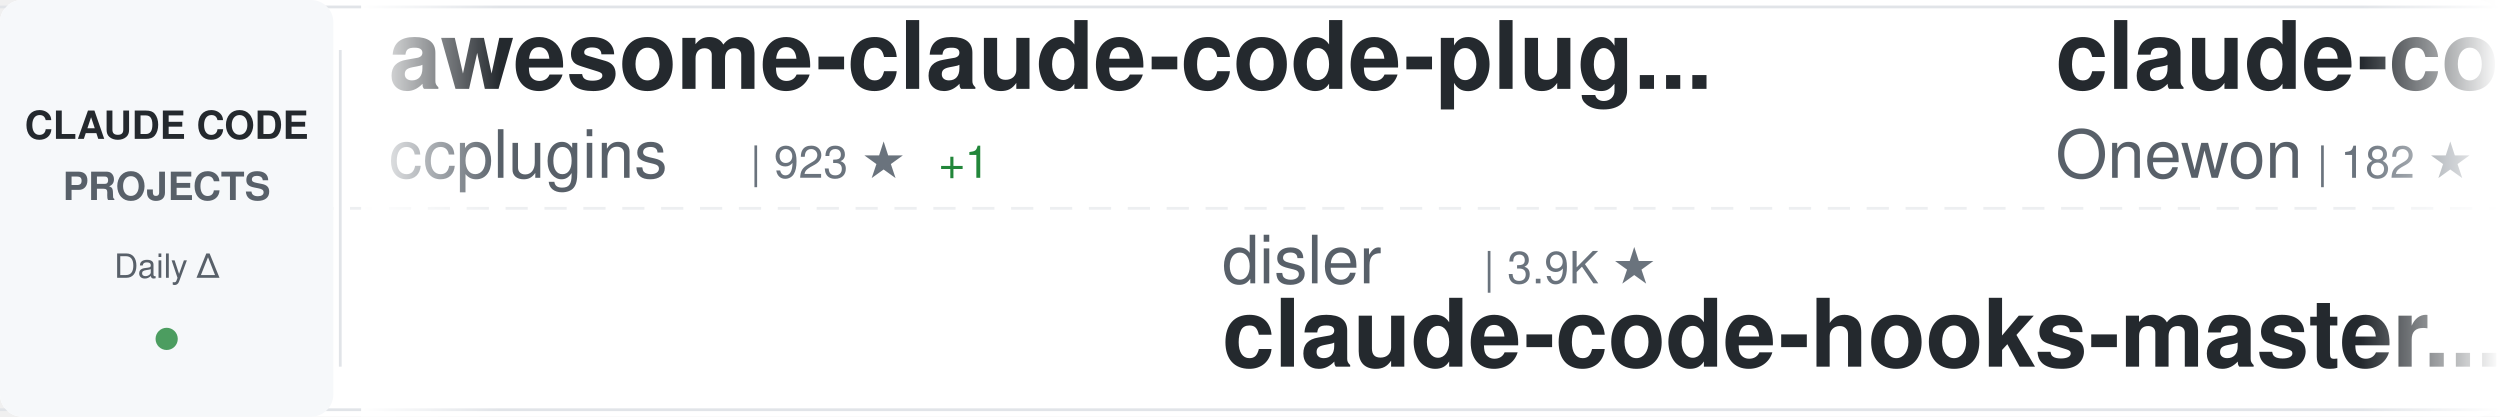
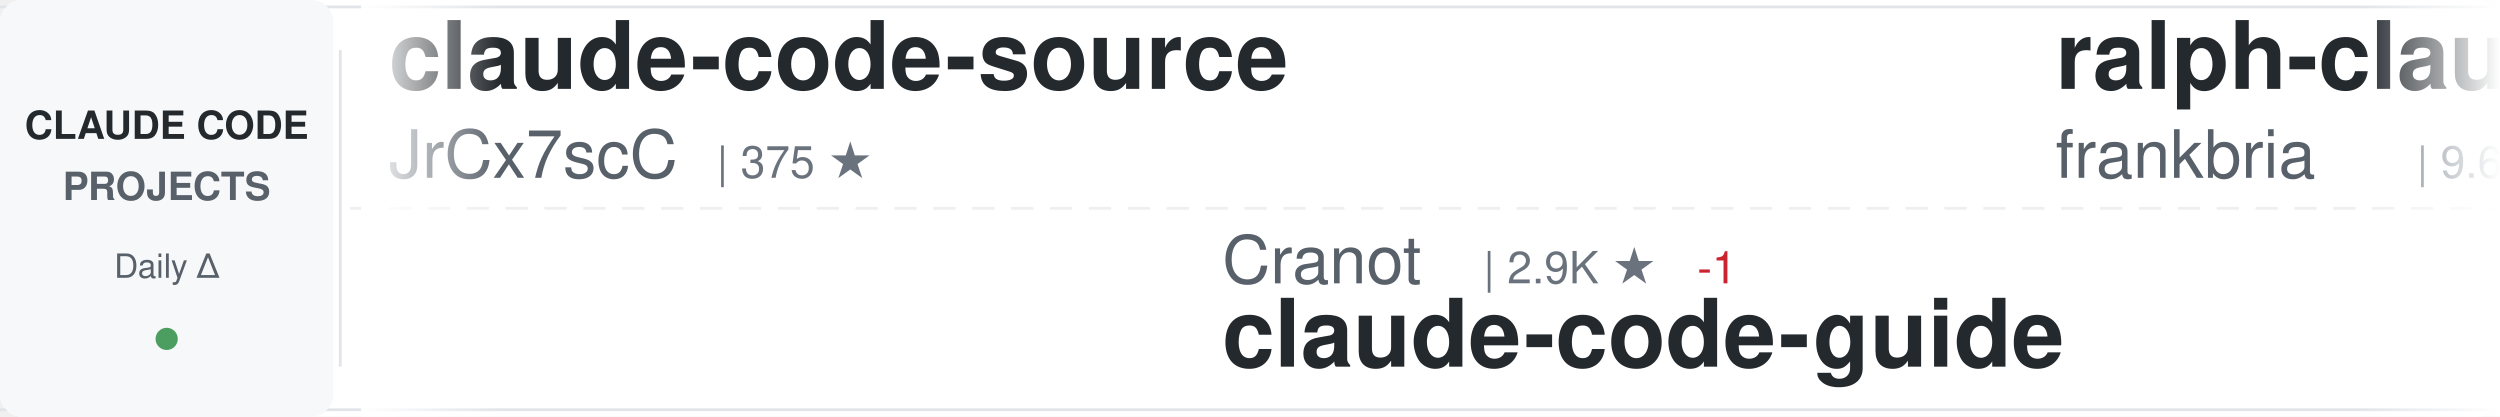
<svg xmlns="http://www.w3.org/2000/svg" width="900" height="150">
  <defs>
    <linearGradient id="awesomeLeftFade" x1="0%" y1="0%" x2="100%" y2="0%">
      <stop offset="0%" style="stop-color:#ffffff;stop-opacity:1" />
      <stop offset="100%" style="stop-color:#ffffff;stop-opacity:0" />
    </linearGradient>
    <linearGradient id="awesomeRightFade" x1="0%" y1="0%" x2="100%" y2="0%">
      <stop offset="0%" style="stop-color:#ffffff;stop-opacity:0" />
      <stop offset="100%" style="stop-color:#ffffff;stop-opacity:1" />
    </linearGradient>
  </defs>
  <rect width="900" height="150" fill="#ffffff" rx="8" />
  <rect x="0" y="2" width="900" height="1" fill="#e1e4e8" />
  <rect x="0" y="147" width="900" height="1" fill="#e1e4e8" />
  <line x1="0" y1="75" x2="900" y2="75" stroke="#e1e4e8" stroke-width="1" stroke-dasharray="8 6" opacity="0.6" />
  <rect x="0" y="0" width="120" height="150" fill="#f6f8fa" rx="8" />
  <text x="60" y="50" font-family="-apple-system, BlinkMacSystemFont, 'Segoe UI', Helvetica, Arial, sans-serif" font-size="14" font-weight="600" fill="#24292e" text-anchor="middle">CLAUDE CODE</text>
  <text x="60" y="72" font-family="-apple-system, BlinkMacSystemFont, 'Segoe UI', Helvetica, Arial, sans-serif" font-size="14" font-weight="600" fill="#586069" text-anchor="middle">PROJECTS</text>
  <text x="60" y="100" font-family="-apple-system, BlinkMacSystemFont, 'Segoe UI', Helvetica, Arial, sans-serif" font-size="12" font-weight="500" fill="#586069" text-anchor="middle">Daily Δ</text>
  <circle cx="60" cy="122" r="4" fill="#22863a" opacity="0.8" />
  <rect x="122" y="18" width="1" height="114" fill="#e1e4e8" />
  <clipPath id="awesomeTickerClip">
    <rect x="130" y="0" width="770" height="150" />
  </clipPath>
  <g clip-path="url(#awesomeTickerClip)">
    <g id="awesomeTickerItems">
      <animateTransform attributeName="transform" attributeType="XML" type="translate" from="0 0" to="-3000 0" dur="54s" repeatCount="indefinite" />
      <g transform="translate(0, 0)">
-         <text x="140" y="32" font-family="-apple-system, BlinkMacSystemFont, 'Segoe UI', Helvetica, Arial, sans-serif" font-size="34" font-weight="600" fill="#24292e">awesome-claude-code-plug...</text>
-         <text x="140" y="64" font-family="-apple-system, BlinkMacSystemFont, 'Segoe UI', Helvetica, Arial, sans-serif" font-size="24" font-weight="400" fill="#586069">ccplugins</text>
-         <text x="270" y="64" font-family="-apple-system, BlinkMacSystemFont, 'Segoe UI', Helvetica, Arial, sans-serif" font-size="16" font-weight="500" fill="#6a737d">| 923 ★</text>
-         <text x="338" y="64" font-family="-apple-system, BlinkMacSystemFont, 'Segoe UI', Helvetica, Arial, sans-serif" font-size="16" font-weight="500" fill="#22863a"> +1</text>
+         <text x="140" y="32" font-family="-apple-system, BlinkMacSystemFont, 'Segoe UI', Helvetica, Arial, sans-serif" font-size="34" font-weight="600" fill="#24292e">claude-code-source</text>
+         <text x="140" y="64" font-family="-apple-system, BlinkMacSystemFont, 'Segoe UI', Helvetica, Arial, sans-serif" font-size="24" font-weight="400" fill="#586069">JrCx7scC</text>
+         <text x="258" y="64" font-family="-apple-system, BlinkMacSystemFont, 'Segoe UI', Helvetica, Arial, sans-serif" font-size="16" font-weight="500" fill="#6a737d">| 375 ★</text>
      </g>
      <g transform="translate(300, 0)">
-         <text x="140" y="102" font-family="-apple-system, BlinkMacSystemFont, 'Segoe UI', Helvetica, Arial, sans-serif" font-size="24" font-weight="400" fill="#586069">disler</text>
-         <text x="234" y="102" font-family="-apple-system, BlinkMacSystemFont, 'Segoe UI', Helvetica, Arial, sans-serif" font-size="16" font-weight="500" fill="#6a737d">| 3.9K ★</text>
-         <text x="140" y="132" font-family="-apple-system, BlinkMacSystemFont, 'Segoe UI', Helvetica, Arial, sans-serif" font-size="34" font-weight="600" fill="#24292e">claude-code-hooks-master...</text>
+         <text x="140" y="102" font-family="-apple-system, BlinkMacSystemFont, 'Segoe UI', Helvetica, Arial, sans-serif" font-size="24" font-weight="400" fill="#586069">Cranot</text>
+         <text x="234" y="102" font-family="-apple-system, BlinkMacSystemFont, 'Segoe UI', Helvetica, Arial, sans-serif" font-size="16" font-weight="500" fill="#6a737d">| 2.9K ★</text>
+         <text x="311" y="102" font-family="-apple-system, BlinkMacSystemFont, 'Segoe UI', Helvetica, Arial, sans-serif" font-size="16" font-weight="500" fill="#cb2431"> -1</text>
+         <text x="140" y="132" font-family="-apple-system, BlinkMacSystemFont, 'Segoe UI', Helvetica, Arial, sans-serif" font-size="34" font-weight="600" fill="#24292e">claude-code-guide</text>
      </g>
      <g transform="translate(600, 0)">
-         <text x="140" y="32" font-family="-apple-system, BlinkMacSystemFont, 'Segoe UI', Helvetica, Arial, sans-serif" font-size="34" font-weight="600" fill="#24292e">claude-code</text>
-         <text x="140" y="64" font-family="-apple-system, BlinkMacSystemFont, 'Segoe UI', Helvetica, Arial, sans-serif" font-size="24" font-weight="400" fill="#586069">Onewon</text>
-         <text x="234" y="64" font-family="-apple-system, BlinkMacSystemFont, 'Segoe UI', Helvetica, Arial, sans-serif" font-size="16" font-weight="500" fill="#6a737d">| 182 ★</text>
+         <text x="140" y="32" font-family="-apple-system, BlinkMacSystemFont, 'Segoe UI', Helvetica, Arial, sans-serif" font-size="34" font-weight="600" fill="#24292e">ralph-claude-code</text>
+         <text x="140" y="64" font-family="-apple-system, BlinkMacSystemFont, 'Segoe UI', Helvetica, Arial, sans-serif" font-size="24" font-weight="400" fill="#586069">frankbria</text>
+         <text x="270" y="64" font-family="-apple-system, BlinkMacSystemFont, 'Segoe UI', Helvetica, Arial, sans-serif" font-size="16" font-weight="500" fill="#6a737d">| 9.6K ★</text>
      </g>
      <g transform="translate(900, 0)">
-         <text x="140" y="102" font-family="-apple-system, BlinkMacSystemFont, 'Segoe UI', Helvetica, Arial, sans-serif" font-size="24" font-weight="400" fill="#586069">Chachamaru127</text>
-         <text x="318" y="102" font-family="-apple-system, BlinkMacSystemFont, 'Segoe UI', Helvetica, Arial, sans-serif" font-size="16" font-weight="500" fill="#6a737d">| 3.1K ★</text>
-         <text x="140" y="132" font-family="-apple-system, BlinkMacSystemFont, 'Segoe UI', Helvetica, Arial, sans-serif" font-size="34" font-weight="600" fill="#24292e">claude-code-harness</text>
+         <text x="140" y="102" font-family="-apple-system, BlinkMacSystemFont, 'Segoe UI', Helvetica, Arial, sans-serif" font-size="24" font-weight="400" fill="#586069">Onewon</text>
+         <text x="234" y="102" font-family="-apple-system, BlinkMacSystemFont, 'Segoe UI', Helvetica, Arial, sans-serif" font-size="16" font-weight="500" fill="#6a737d">| 182 ★</text>
+         <text x="140" y="132" font-family="-apple-system, BlinkMacSystemFont, 'Segoe UI', Helvetica, Arial, sans-serif" font-size="34" font-weight="600" fill="#24292e">claude-code</text>
      </g>
      <g transform="translate(1200, 0)">
-         <text x="140" y="32" font-family="-apple-system, BlinkMacSystemFont, 'Segoe UI', Helvetica, Arial, sans-serif" font-size="34" font-weight="600" fill="#24292e">claude-code</text>
-         <text x="140" y="64" font-family="-apple-system, BlinkMacSystemFont, 'Segoe UI', Helvetica, Arial, sans-serif" font-size="24" font-weight="400" fill="#586069">alex000kim</text>
-         <text x="282" y="64" font-family="-apple-system, BlinkMacSystemFont, 'Segoe UI', Helvetica, Arial, sans-serif" font-size="16" font-weight="500" fill="#6a737d">| 233 ★</text>
+         <text x="140" y="32" font-family="-apple-system, BlinkMacSystemFont, 'Segoe UI', Helvetica, Arial, sans-serif" font-size="34" font-weight="600" fill="#24292e">claude_codex_bridge</text>
+         <text x="140" y="64" font-family="-apple-system, BlinkMacSystemFont, 'Segoe UI', Helvetica, Arial, sans-serif" font-size="24" font-weight="400" fill="#586069">SeemSeam</text>
+         <text x="258" y="64" font-family="-apple-system, BlinkMacSystemFont, 'Segoe UI', Helvetica, Arial, sans-serif" font-size="16" font-weight="500" fill="#6a737d">| 3.5K ★</text>
+         <text x="335" y="64" font-family="-apple-system, BlinkMacSystemFont, 'Segoe UI', Helvetica, Arial, sans-serif" font-size="16" font-weight="500" fill="#22863a"> +2</text>
      </g>
      <g transform="translate(1500, 0)">
-         <text x="140" y="102" font-family="-apple-system, BlinkMacSystemFont, 'Segoe UI', Helvetica, Arial, sans-serif" font-size="24" font-weight="400" fill="#586069">anthropics</text>
-         <text x="282" y="102" font-family="-apple-system, BlinkMacSystemFont, 'Segoe UI', Helvetica, Arial, sans-serif" font-size="16" font-weight="500" fill="#6a737d">| 171.6K ★</text>
-         <text x="377" y="102" font-family="-apple-system, BlinkMacSystemFont, 'Segoe UI', Helvetica, Arial, sans-serif" font-size="16" font-weight="500" fill="#22863a"> +47</text>
-         <text x="140" y="132" font-family="-apple-system, BlinkMacSystemFont, 'Segoe UI', Helvetica, Arial, sans-serif" font-size="34" font-weight="600" fill="#24292e">skills</text>
+         <text x="140" y="102" font-family="-apple-system, BlinkMacSystemFont, 'Segoe UI', Helvetica, Arial, sans-serif" font-size="24" font-weight="400" fill="#586069">FlorianBruniaux</text>
+         <text x="342" y="102" font-family="-apple-system, BlinkMacSystemFont, 'Segoe UI', Helvetica, Arial, sans-serif" font-size="16" font-weight="500" fill="#6a737d">| 5.8K ★</text>
+         <text x="419" y="102" font-family="-apple-system, BlinkMacSystemFont, 'Segoe UI', Helvetica, Arial, sans-serif" font-size="16" font-weight="500" fill="#22863a"> +3</text>
+         <text x="140" y="132" font-family="-apple-system, BlinkMacSystemFont, 'Segoe UI', Helvetica, Arial, sans-serif" font-size="34" font-weight="600" fill="#24292e">claude-code-ultimate-gui...</text>
      </g>
      <g transform="translate(1800, 0)">
-         <text x="140" y="32" font-family="-apple-system, BlinkMacSystemFont, 'Segoe UI', Helvetica, Arial, sans-serif" font-size="34" font-weight="600" fill="#24292e">claude-code</text>
-         <text x="140" y="64" font-family="-apple-system, BlinkMacSystemFont, 'Segoe UI', Helvetica, Arial, sans-serif" font-size="24" font-weight="400" fill="#586069">tanbiralam</text>
-         <text x="282" y="64" font-family="-apple-system, BlinkMacSystemFont, 'Segoe UI', Helvetica, Arial, sans-serif" font-size="16" font-weight="500" fill="#6a737d">| 2.2K ★</text>
+         <text x="140" y="32" font-family="-apple-system, BlinkMacSystemFont, 'Segoe UI', Helvetica, Arial, sans-serif" font-size="34" font-weight="600" fill="#24292e">claude-code-source-code</text>
+         <text x="140" y="64" font-family="-apple-system, BlinkMacSystemFont, 'Segoe UI', Helvetica, Arial, sans-serif" font-size="24" font-weight="400" fill="#586069">777genius</text>
+         <text x="270" y="64" font-family="-apple-system, BlinkMacSystemFont, 'Segoe UI', Helvetica, Arial, sans-serif" font-size="16" font-weight="500" fill="#6a737d">| 927 ★</text>
+       </g>
+       <g transform="translate(2100, 0)">
+         <text x="140" y="102" font-family="-apple-system, BlinkMacSystemFont, 'Segoe UI', Helvetica, Arial, sans-serif" font-size="24" font-weight="400" fill="#586069">Yeachan-Heo</text>
+         <text x="294" y="102" font-family="-apple-system, BlinkMacSystemFont, 'Segoe UI', Helvetica, Arial, sans-serif" font-size="16" font-weight="500" fill="#6a737d">| 38.8K ★</text>
+         <text x="380" y="102" font-family="-apple-system, BlinkMacSystemFont, 'Segoe UI', Helvetica, Arial, sans-serif" font-size="16" font-weight="500" fill="#22863a"> +6</text>
+         <text x="140" y="132" font-family="-apple-system, BlinkMacSystemFont, 'Segoe UI', Helvetica, Arial, sans-serif" font-size="34" font-weight="600" fill="#24292e">oh-my-claudecode</text>
+       </g>
+       <g transform="translate(2400, 0)">
+         <text x="140" y="32" font-family="-apple-system, BlinkMacSystemFont, 'Segoe UI', Helvetica, Arial, sans-serif" font-size="34" font-weight="600" fill="#24292e">claude-code-action</text>
+         <text x="140" y="64" font-family="-apple-system, BlinkMacSystemFont, 'Segoe UI', Helvetica, Arial, sans-serif" font-size="24" font-weight="400" fill="#586069">anthropics</text>
+         <text x="282" y="64" font-family="-apple-system, BlinkMacSystemFont, 'Segoe UI', Helvetica, Arial, sans-serif" font-size="16" font-weight="500" fill="#6a737d">| 8.7K ★</text>
        <text x="359" y="64" font-family="-apple-system, BlinkMacSystemFont, 'Segoe UI', Helvetica, Arial, sans-serif" font-size="16" font-weight="500" fill="#22863a"> +3</text>
      </g>
-       <g transform="translate(2100, 0)">
-         <text x="140" y="102" font-family="-apple-system, BlinkMacSystemFont, 'Segoe UI', Helvetica, Arial, sans-serif" font-size="24" font-weight="400" fill="#586069">daymade</text>
-         <text x="246" y="102" font-family="-apple-system, BlinkMacSystemFont, 'Segoe UI', Helvetica, Arial, sans-serif" font-size="16" font-weight="500" fill="#6a737d">| 1.4K ★</text>
-         <text x="323" y="102" font-family="-apple-system, BlinkMacSystemFont, 'Segoe UI', Helvetica, Arial, sans-serif" font-size="16" font-weight="500" fill="#22863a"> +1.4K</text>
-         <text x="140" y="132" font-family="-apple-system, BlinkMacSystemFont, 'Segoe UI', Helvetica, Arial, sans-serif" font-size="34" font-weight="600" fill="#24292e">claude-code-skills</text>
-       </g>
-       <g transform="translate(2400, 0)">
-         <text x="140" y="32" font-family="-apple-system, BlinkMacSystemFont, 'Segoe UI', Helvetica, Arial, sans-serif" font-size="34" font-weight="600" fill="#24292e">claude-code-local</text>
-         <text x="140" y="64" font-family="-apple-system, BlinkMacSystemFont, 'Segoe UI', Helvetica, Arial, sans-serif" font-size="24" font-weight="400" fill="#586069">nicedreamzapp</text>
-         <text x="318" y="64" font-family="-apple-system, BlinkMacSystemFont, 'Segoe UI', Helvetica, Arial, sans-serif" font-size="16" font-weight="500" fill="#6a737d">| 3.2K ★</text>
-         <text x="395" y="64" font-family="-apple-system, BlinkMacSystemFont, 'Segoe UI', Helvetica, Arial, sans-serif" font-size="16" font-weight="500" fill="#22863a"> +1</text>
-       </g>
      <g transform="translate(2700, 0)">
-         <text x="140" y="102" font-family="-apple-system, BlinkMacSystemFont, 'Segoe UI', Helvetica, Arial, sans-serif" font-size="24" font-weight="400" fill="#586069">xorespesp</text>
-         <text x="270" y="102" font-family="-apple-system, BlinkMacSystemFont, 'Segoe UI', Helvetica, Arial, sans-serif" font-size="16" font-weight="500" fill="#6a737d">| 231 ★</text>
-         <text x="140" y="132" font-family="-apple-system, BlinkMacSystemFont, 'Segoe UI', Helvetica, Arial, sans-serif" font-size="34" font-weight="600" fill="#24292e">claude-code</text>
+         <text x="140" y="102" font-family="-apple-system, BlinkMacSystemFont, 'Segoe UI', Helvetica, Arial, sans-serif" font-size="24" font-weight="400" fill="#586069">Yuyz0112</text>
+         <text x="258" y="102" font-family="-apple-system, BlinkMacSystemFont, 'Segoe UI', Helvetica, Arial, sans-serif" font-size="16" font-weight="500" fill="#6a737d">| 2.4K ★</text>
+         <text x="335" y="102" font-family="-apple-system, BlinkMacSystemFont, 'Segoe UI', Helvetica, Arial, sans-serif" font-size="16" font-weight="500" fill="#22863a"> +1</text>
+         <text x="140" y="132" font-family="-apple-system, BlinkMacSystemFont, 'Segoe UI', Helvetica, Arial, sans-serif" font-size="34" font-weight="600" fill="#24292e">claude-code-reverse</text>
      </g>
      <g transform="translate(3000, 0)">
-         <text x="140" y="32" font-family="-apple-system, BlinkMacSystemFont, 'Segoe UI', Helvetica, Arial, sans-serif" font-size="34" font-weight="600" fill="#24292e">awesome-claude-code-plug...</text>
-         <text x="140" y="64" font-family="-apple-system, BlinkMacSystemFont, 'Segoe UI', Helvetica, Arial, sans-serif" font-size="24" font-weight="400" fill="#586069">ccplugins</text>
-         <text x="270" y="64" font-family="-apple-system, BlinkMacSystemFont, 'Segoe UI', Helvetica, Arial, sans-serif" font-size="16" font-weight="500" fill="#6a737d">| 923 ★</text>
-         <text x="338" y="64" font-family="-apple-system, BlinkMacSystemFont, 'Segoe UI', Helvetica, Arial, sans-serif" font-size="16" font-weight="500" fill="#22863a"> +1</text>
+         <text x="140" y="32" font-family="-apple-system, BlinkMacSystemFont, 'Segoe UI', Helvetica, Arial, sans-serif" font-size="34" font-weight="600" fill="#24292e">claude-code-source</text>
+         <text x="140" y="64" font-family="-apple-system, BlinkMacSystemFont, 'Segoe UI', Helvetica, Arial, sans-serif" font-size="24" font-weight="400" fill="#586069">JrCx7scC</text>
+         <text x="258" y="64" font-family="-apple-system, BlinkMacSystemFont, 'Segoe UI', Helvetica, Arial, sans-serif" font-size="16" font-weight="500" fill="#6a737d">| 375 ★</text>
      </g>
      <g transform="translate(3300, 0)">
-         <text x="140" y="102" font-family="-apple-system, BlinkMacSystemFont, 'Segoe UI', Helvetica, Arial, sans-serif" font-size="24" font-weight="400" fill="#586069">disler</text>
-         <text x="234" y="102" font-family="-apple-system, BlinkMacSystemFont, 'Segoe UI', Helvetica, Arial, sans-serif" font-size="16" font-weight="500" fill="#6a737d">| 3.9K ★</text>
-         <text x="140" y="132" font-family="-apple-system, BlinkMacSystemFont, 'Segoe UI', Helvetica, Arial, sans-serif" font-size="34" font-weight="600" fill="#24292e">claude-code-hooks-master...</text>
+         <text x="140" y="102" font-family="-apple-system, BlinkMacSystemFont, 'Segoe UI', Helvetica, Arial, sans-serif" font-size="24" font-weight="400" fill="#586069">Cranot</text>
+         <text x="234" y="102" font-family="-apple-system, BlinkMacSystemFont, 'Segoe UI', Helvetica, Arial, sans-serif" font-size="16" font-weight="500" fill="#6a737d">| 2.9K ★</text>
+         <text x="311" y="102" font-family="-apple-system, BlinkMacSystemFont, 'Segoe UI', Helvetica, Arial, sans-serif" font-size="16" font-weight="500" fill="#cb2431"> -1</text>
+         <text x="140" y="132" font-family="-apple-system, BlinkMacSystemFont, 'Segoe UI', Helvetica, Arial, sans-serif" font-size="34" font-weight="600" fill="#24292e">claude-code-guide</text>
      </g>
      <g transform="translate(3600, 0)">
-         <text x="140" y="32" font-family="-apple-system, BlinkMacSystemFont, 'Segoe UI', Helvetica, Arial, sans-serif" font-size="34" font-weight="600" fill="#24292e">claude-code</text>
-         <text x="140" y="64" font-family="-apple-system, BlinkMacSystemFont, 'Segoe UI', Helvetica, Arial, sans-serif" font-size="24" font-weight="400" fill="#586069">Onewon</text>
-         <text x="234" y="64" font-family="-apple-system, BlinkMacSystemFont, 'Segoe UI', Helvetica, Arial, sans-serif" font-size="16" font-weight="500" fill="#6a737d">| 182 ★</text>
+         <text x="140" y="32" font-family="-apple-system, BlinkMacSystemFont, 'Segoe UI', Helvetica, Arial, sans-serif" font-size="34" font-weight="600" fill="#24292e">ralph-claude-code</text>
+         <text x="140" y="64" font-family="-apple-system, BlinkMacSystemFont, 'Segoe UI', Helvetica, Arial, sans-serif" font-size="24" font-weight="400" fill="#586069">frankbria</text>
+         <text x="270" y="64" font-family="-apple-system, BlinkMacSystemFont, 'Segoe UI', Helvetica, Arial, sans-serif" font-size="16" font-weight="500" fill="#6a737d">| 9.6K ★</text>
      </g>
      <g transform="translate(3900, 0)">
-         <text x="140" y="102" font-family="-apple-system, BlinkMacSystemFont, 'Segoe UI', Helvetica, Arial, sans-serif" font-size="24" font-weight="400" fill="#586069">Chachamaru127</text>
-         <text x="318" y="102" font-family="-apple-system, BlinkMacSystemFont, 'Segoe UI', Helvetica, Arial, sans-serif" font-size="16" font-weight="500" fill="#6a737d">| 3.1K ★</text>
-         <text x="140" y="132" font-family="-apple-system, BlinkMacSystemFont, 'Segoe UI', Helvetica, Arial, sans-serif" font-size="34" font-weight="600" fill="#24292e">claude-code-harness</text>
+         <text x="140" y="102" font-family="-apple-system, BlinkMacSystemFont, 'Segoe UI', Helvetica, Arial, sans-serif" font-size="24" font-weight="400" fill="#586069">Onewon</text>
+         <text x="234" y="102" font-family="-apple-system, BlinkMacSystemFont, 'Segoe UI', Helvetica, Arial, sans-serif" font-size="16" font-weight="500" fill="#6a737d">| 182 ★</text>
+         <text x="140" y="132" font-family="-apple-system, BlinkMacSystemFont, 'Segoe UI', Helvetica, Arial, sans-serif" font-size="34" font-weight="600" fill="#24292e">claude-code</text>
      </g>
    </g>
  </g>
  <rect x="130" y="0" width="50" height="150" fill="url(#awesomeLeftFade)" />
  <rect x="850" y="0" width="50" height="150" fill="url(#awesomeRightFade)" />
</svg>
